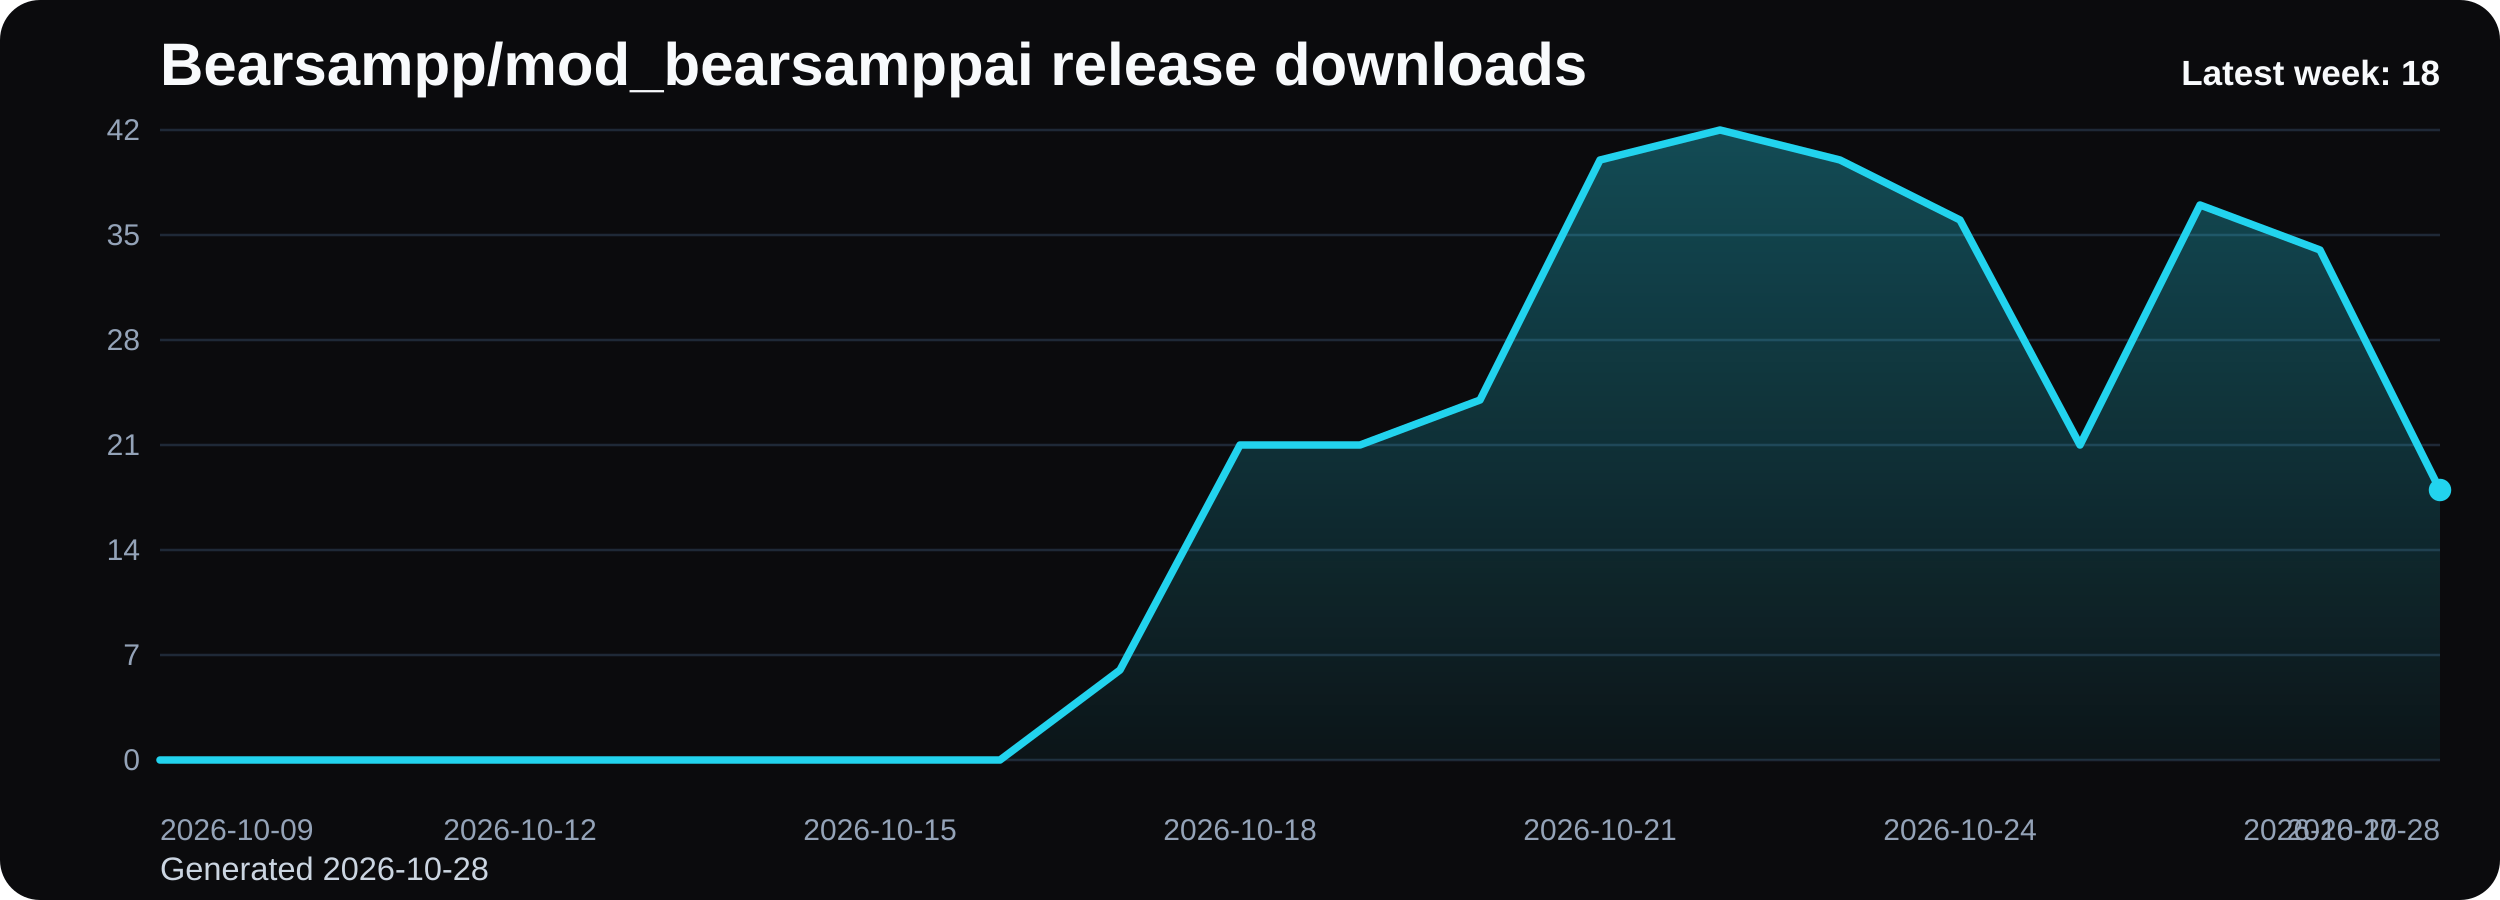
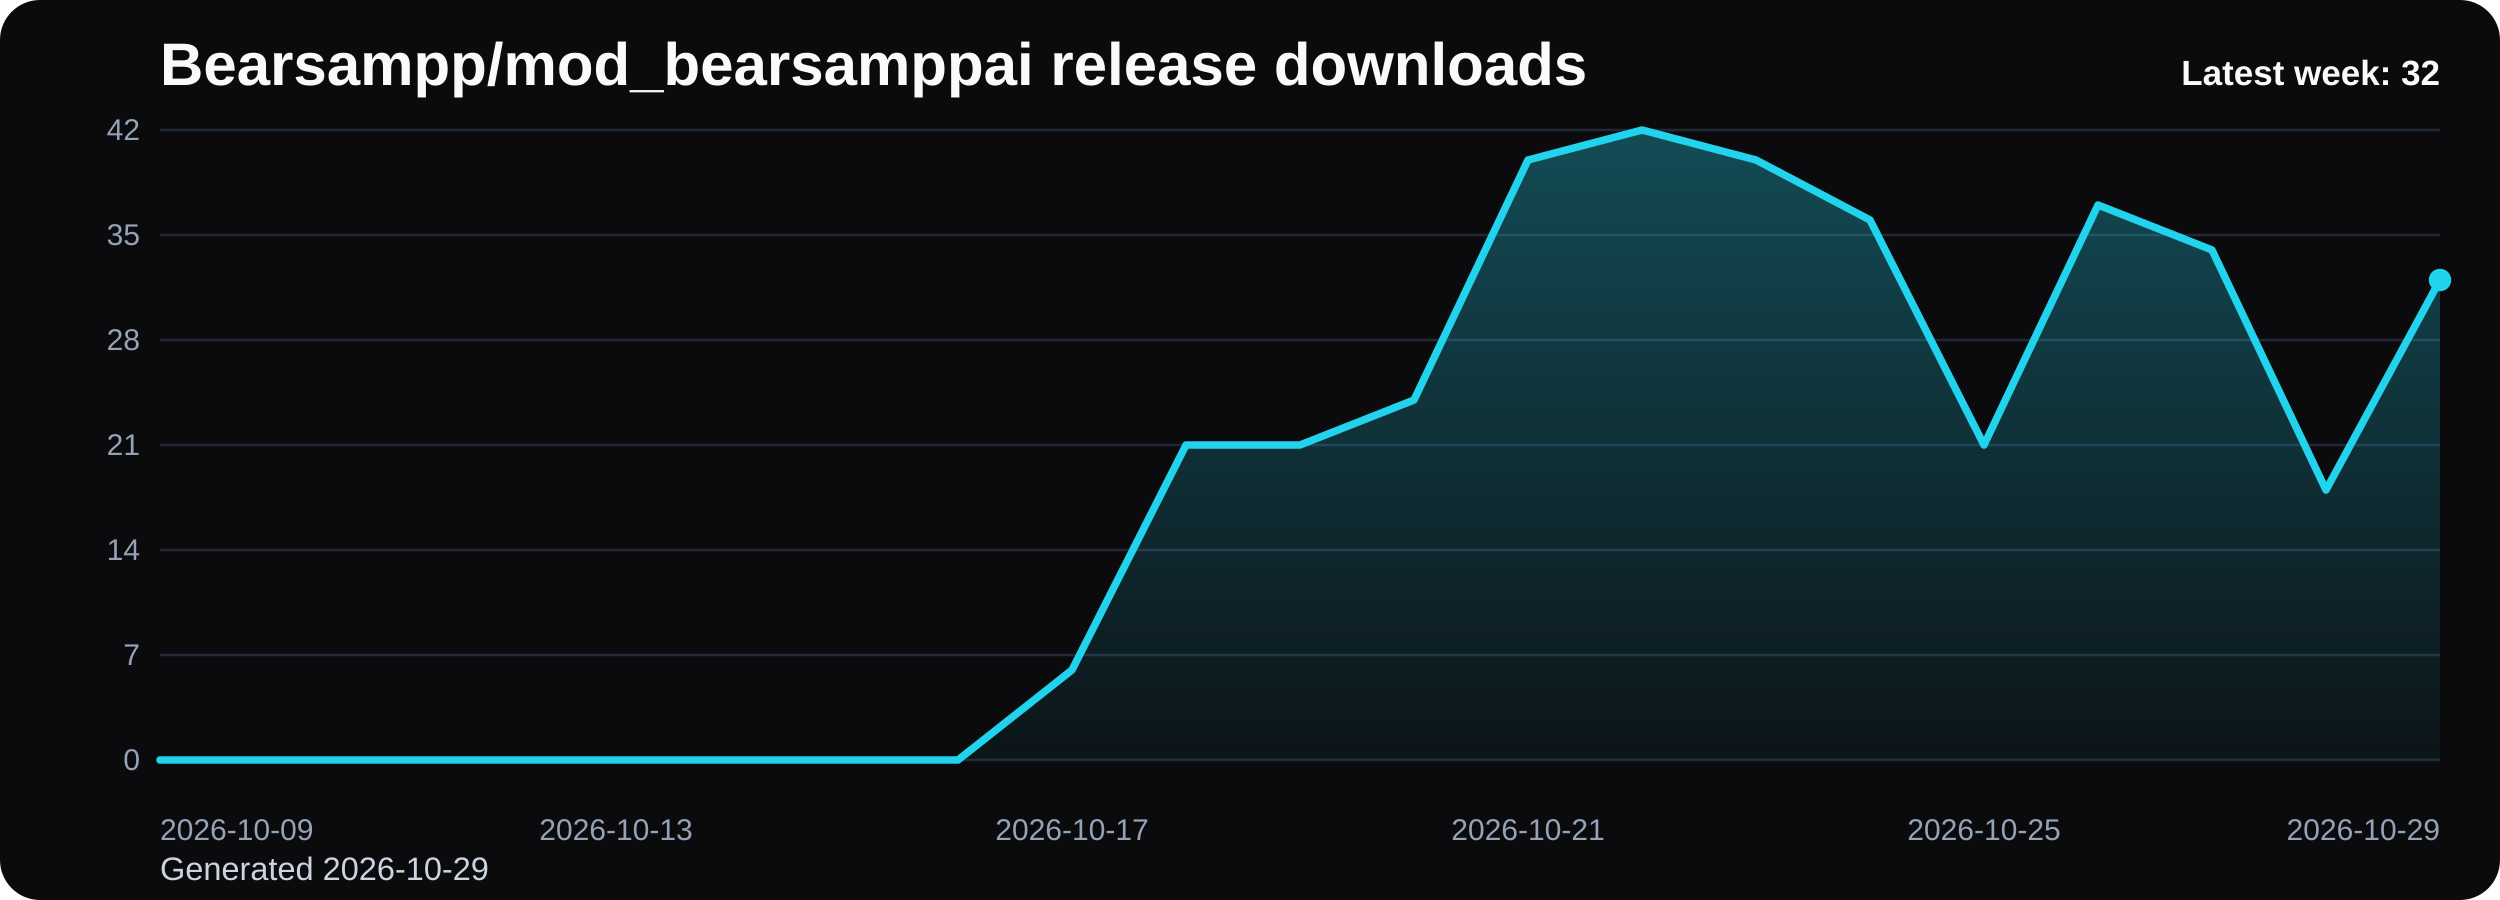
<svg xmlns="http://www.w3.org/2000/svg" viewBox="0 0 1000 360" role="img" aria-label="Bearsampp/mod_bearsamppai release downloads chart">
  <defs>
    <linearGradient id="fill-weekly-black" x1="0" y1="0" x2="0" y2="1">
      <stop offset="0%" stop-color="#22d3ee" stop-opacity="0.32" />
      <stop offset="100%" stop-color="#22d3ee" stop-opacity="0.05" />
    </linearGradient>
    <style>
      .bg { fill: #0b0b0d; }
      .title { font: 700 24px Arial, sans-serif; fill: #f8fafc; }
      .sub { font: 400 13px Arial, sans-serif; fill: #cbd5e1; }
      .grid { stroke: #1f2937; stroke-width: 1; }
      .axis { font: 400 12px Arial, sans-serif; fill: #94a3b8; }
      .line { fill: none; stroke: #22d3ee; stroke-width: 3; stroke-linecap: round; stroke-linejoin: round; }
      .dot { fill: #22d3ee; }
      .value { font: 600 11px Arial, sans-serif; fill: #cbd5e1; }
      .latest { font: 700 14px Arial, sans-serif; fill: #f8fafc; }
    </style>
  </defs>
  <rect class="bg" x="0" y="0" width="1000" height="360" rx="16" />
  <text class="title" x="64" y="34">Bearsampp/mod_bearsamppai release downloads</text>
-   <text class="sub" x="64" y="352">Generated 2026-10-28</text>
+   <text class="sub" x="64" y="352">Generated 2026-10-29</text>
  <line x1="64" y1="52.00" x2="976" y2="52.00" class="grid" />
  <text x="56" y="56.00" text-anchor="end" class="axis">42</text>
  <line x1="64" y1="94.00" x2="976" y2="94.00" class="grid" />
  <text x="56" y="98.00" text-anchor="end" class="axis">35</text>
  <line x1="64" y1="136.00" x2="976" y2="136.00" class="grid" />
  <text x="56" y="140.00" text-anchor="end" class="axis">28</text>
  <line x1="64" y1="178.00" x2="976" y2="178.00" class="grid" />
  <text x="56" y="182.00" text-anchor="end" class="axis">21</text>
  <line x1="64" y1="220.00" x2="976" y2="220.00" class="grid" />
  <text x="56" y="224.00" text-anchor="end" class="axis">14</text>
  <line x1="64" y1="262.00" x2="976" y2="262.00" class="grid" />
  <text x="56" y="266.00" text-anchor="end" class="axis">7</text>
  <line x1="64" y1="304.00" x2="976" y2="304.00" class="grid" />
  <text x="56" y="308.00" text-anchor="end" class="axis">0</text>
-   <path d="M 64.00 304 L 64.00 304.00 L 112.00 304.00 L 160.00 304.00 L 208.00 304.00 L 256.00 304.00 L 304.00 304.00 L 352.00 304.00 L 400.00 304.00 L 448.00 268.00 L 496.00 178.00 L 544.00 178.00 L 592.00 160.00 L 640.00 64.00 L 688.00 52.00 L 736.00 64.00 L 784.00 88.00 L 832.00 178.00 L 880.00 82.00 L 928.00 100.00 L 976.00 196.00 L 976.00 304 Z" fill="url(#fill-weekly-black)" />
-   <polyline class="line" points="64.00,304.00 112.00,304.00 160.00,304.00 208.00,304.00 256.00,304.00 304.00,304.00 352.00,304.00 400.00,304.00 448.00,268.00 496.00,178.00 544.00,178.00 592.00,160.00 640.00,64.00 688.00,52.00 736.00,64.00 784.00,88.00 832.00,178.00 880.00,82.00 928.00,100.00 976.00,196.00" />
-   <circle class="dot" cx="976.00" cy="196.00" r="4.5" />
+   <path d="M 64.00 304 L 64.00 304.00 L 109.60 304.00 L 155.20 304.00 L 200.80 304.00 L 246.40 304.00 L 292.00 304.00 L 337.60 304.00 L 383.20 304.00 L 428.80 268.00 L 474.40 178.00 L 520.00 178.00 L 565.60 160.00 L 611.20 64.00 L 656.80 52.00 L 702.40 64.00 L 748.00 88.00 L 793.60 178.00 L 839.20 82.00 L 884.80 100.00 L 930.40 196.00 L 976.00 112.00 L 976.00 304 Z" fill="url(#fill-weekly-black)" />
+   <polyline class="line" points="64.00,304.00 109.60,304.00 155.20,304.00 200.80,304.00 246.40,304.00 292.00,304.00 337.60,304.00 383.20,304.00 428.80,268.00 474.40,178.00 520.00,178.00 565.60,160.00 611.20,64.00 656.80,52.00 702.40,64.00 748.00,88.00 793.60,178.00 839.20,82.00 884.80,100.00 930.40,196.00 976.00,112.00" />
+   <circle class="dot" cx="976.00" cy="112.00" r="4.5" />
  <text class="axis" x="64.00" y="336" text-anchor="start">2026-10-09</text>
-   <text class="axis" x="208.00" y="336" text-anchor="middle">2026-10-12</text>
-   <text class="axis" x="352.00" y="336" text-anchor="middle">2026-10-15</text>
-   <text class="axis" x="496.00" y="336" text-anchor="middle">2026-10-18</text>
-   <text class="axis" x="640.00" y="336" text-anchor="middle">2026-10-21</text>
-   <text class="axis" x="784.00" y="336" text-anchor="middle">2026-10-24</text>
-   <text class="axis" x="928.00" y="336" text-anchor="middle">2026-10-27</text>
-   <text class="axis" x="976.00" y="336" text-anchor="end">2026-10-28</text>
-   <text class="latest" x="976" y="34" text-anchor="end">Latest week: 18</text>
+   <text class="axis" x="246.40" y="336" text-anchor="middle">2026-10-13</text>
+   <text class="axis" x="428.80" y="336" text-anchor="middle">2026-10-17</text>
+   <text class="axis" x="611.20" y="336" text-anchor="middle">2026-10-21</text>
+   <text class="axis" x="793.60" y="336" text-anchor="middle">2026-10-25</text>
+   <text class="axis" x="976.00" y="336" text-anchor="end">2026-10-29</text>
+   <text class="latest" x="976" y="34" text-anchor="end">Latest week: 32</text>
</svg>
